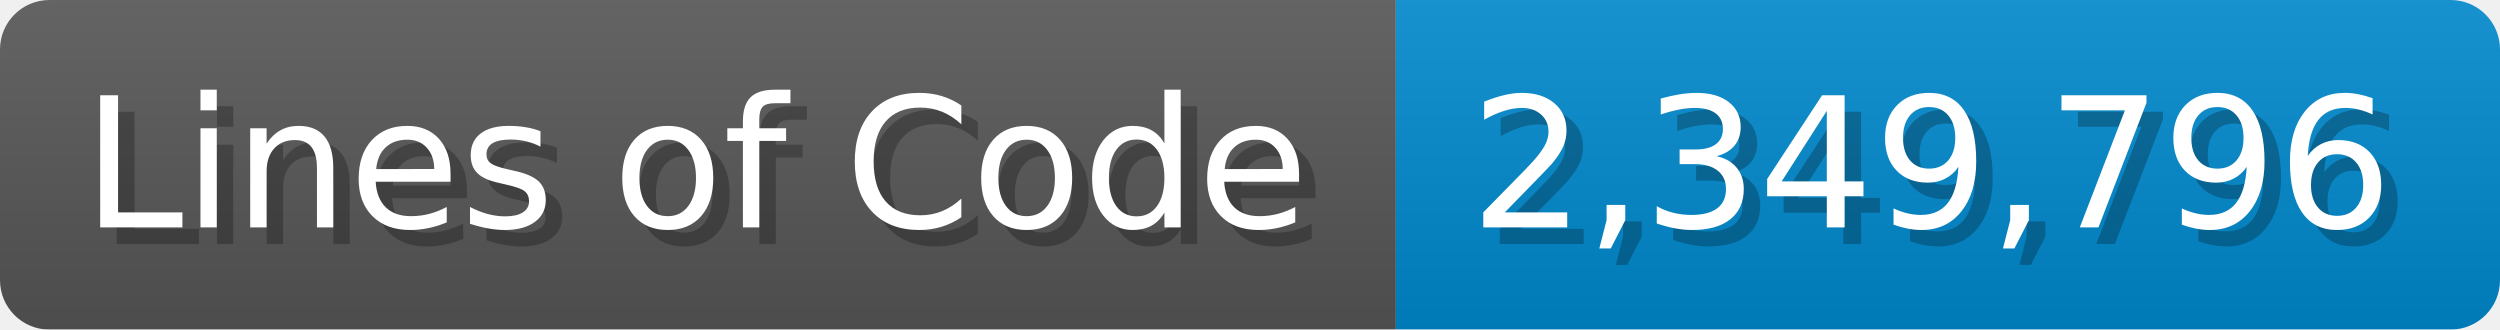
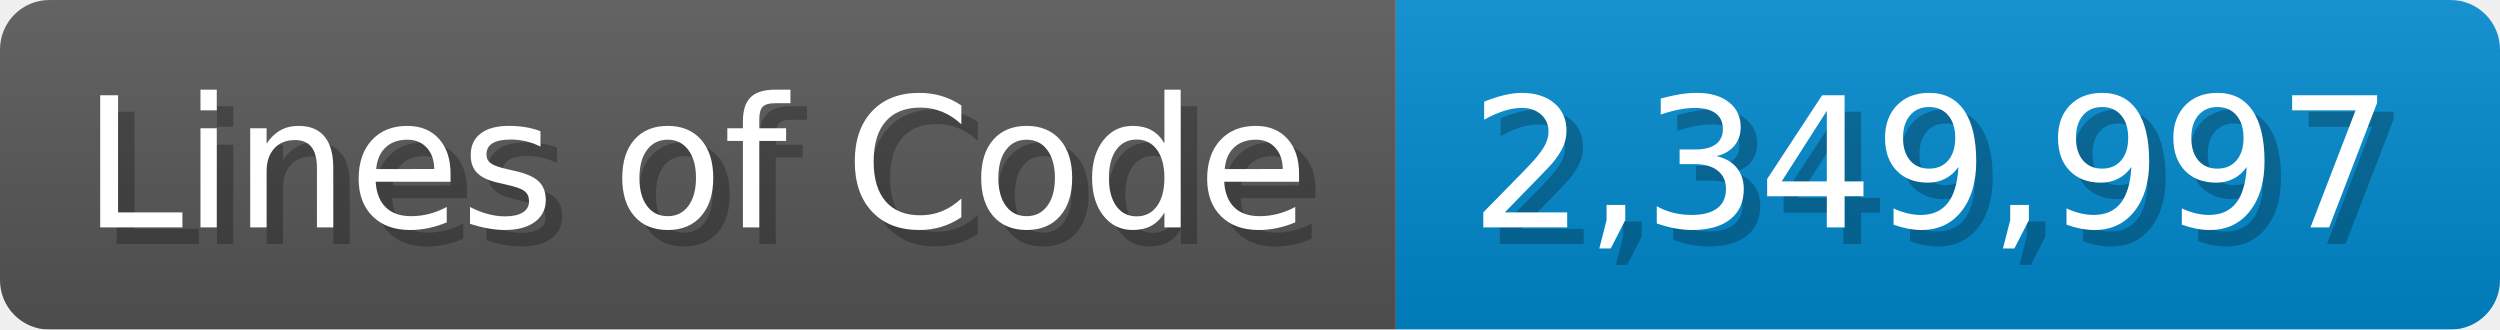
<svg xmlns="http://www.w3.org/2000/svg" width="151.7" height="20" viewBox="0 0 1517 200">
  <linearGradient id="a" x2="0" y2="100%">
    <stop offset="0" stop-opacity=".1" stop-color="#EEE" />
    <stop offset="1" stop-opacity=".1" />
  </linearGradient>
  <mask id="m">
    <rect width="1517" height="200" rx="30" fill="#FFF" />
  </mask>
  <g mask="url(#m)">
    <rect width="847" height="200" fill="#555" />
    <rect width="670" height="200" fill="#08C" x="847" />
    <rect width="1517" height="200" fill="url(#a)" />
  </g>
  <g fill="#fff" text-anchor="start" font-family="Verdana,DejaVu Sans,sans-serif" font-size="110">
    <text x="60" y="148" textLength="747" fill="#000" opacity="0.25">Lines of Code</text>
    <text x="50" y="138" textLength="747">Lines of Code</text>
-     <text x="902" y="148" textLength="570" fill="#000" opacity="0.25">2,349,796</text>
-     <text x="892" y="138" textLength="570">2,349,796</text>
+     <text x="902" y="148" textLength="570" fill="#000" opacity="0.25">2,349,997</text>
+     <text x="892" y="138" textLength="570">2,349,997</text>
  </g>
</svg>
